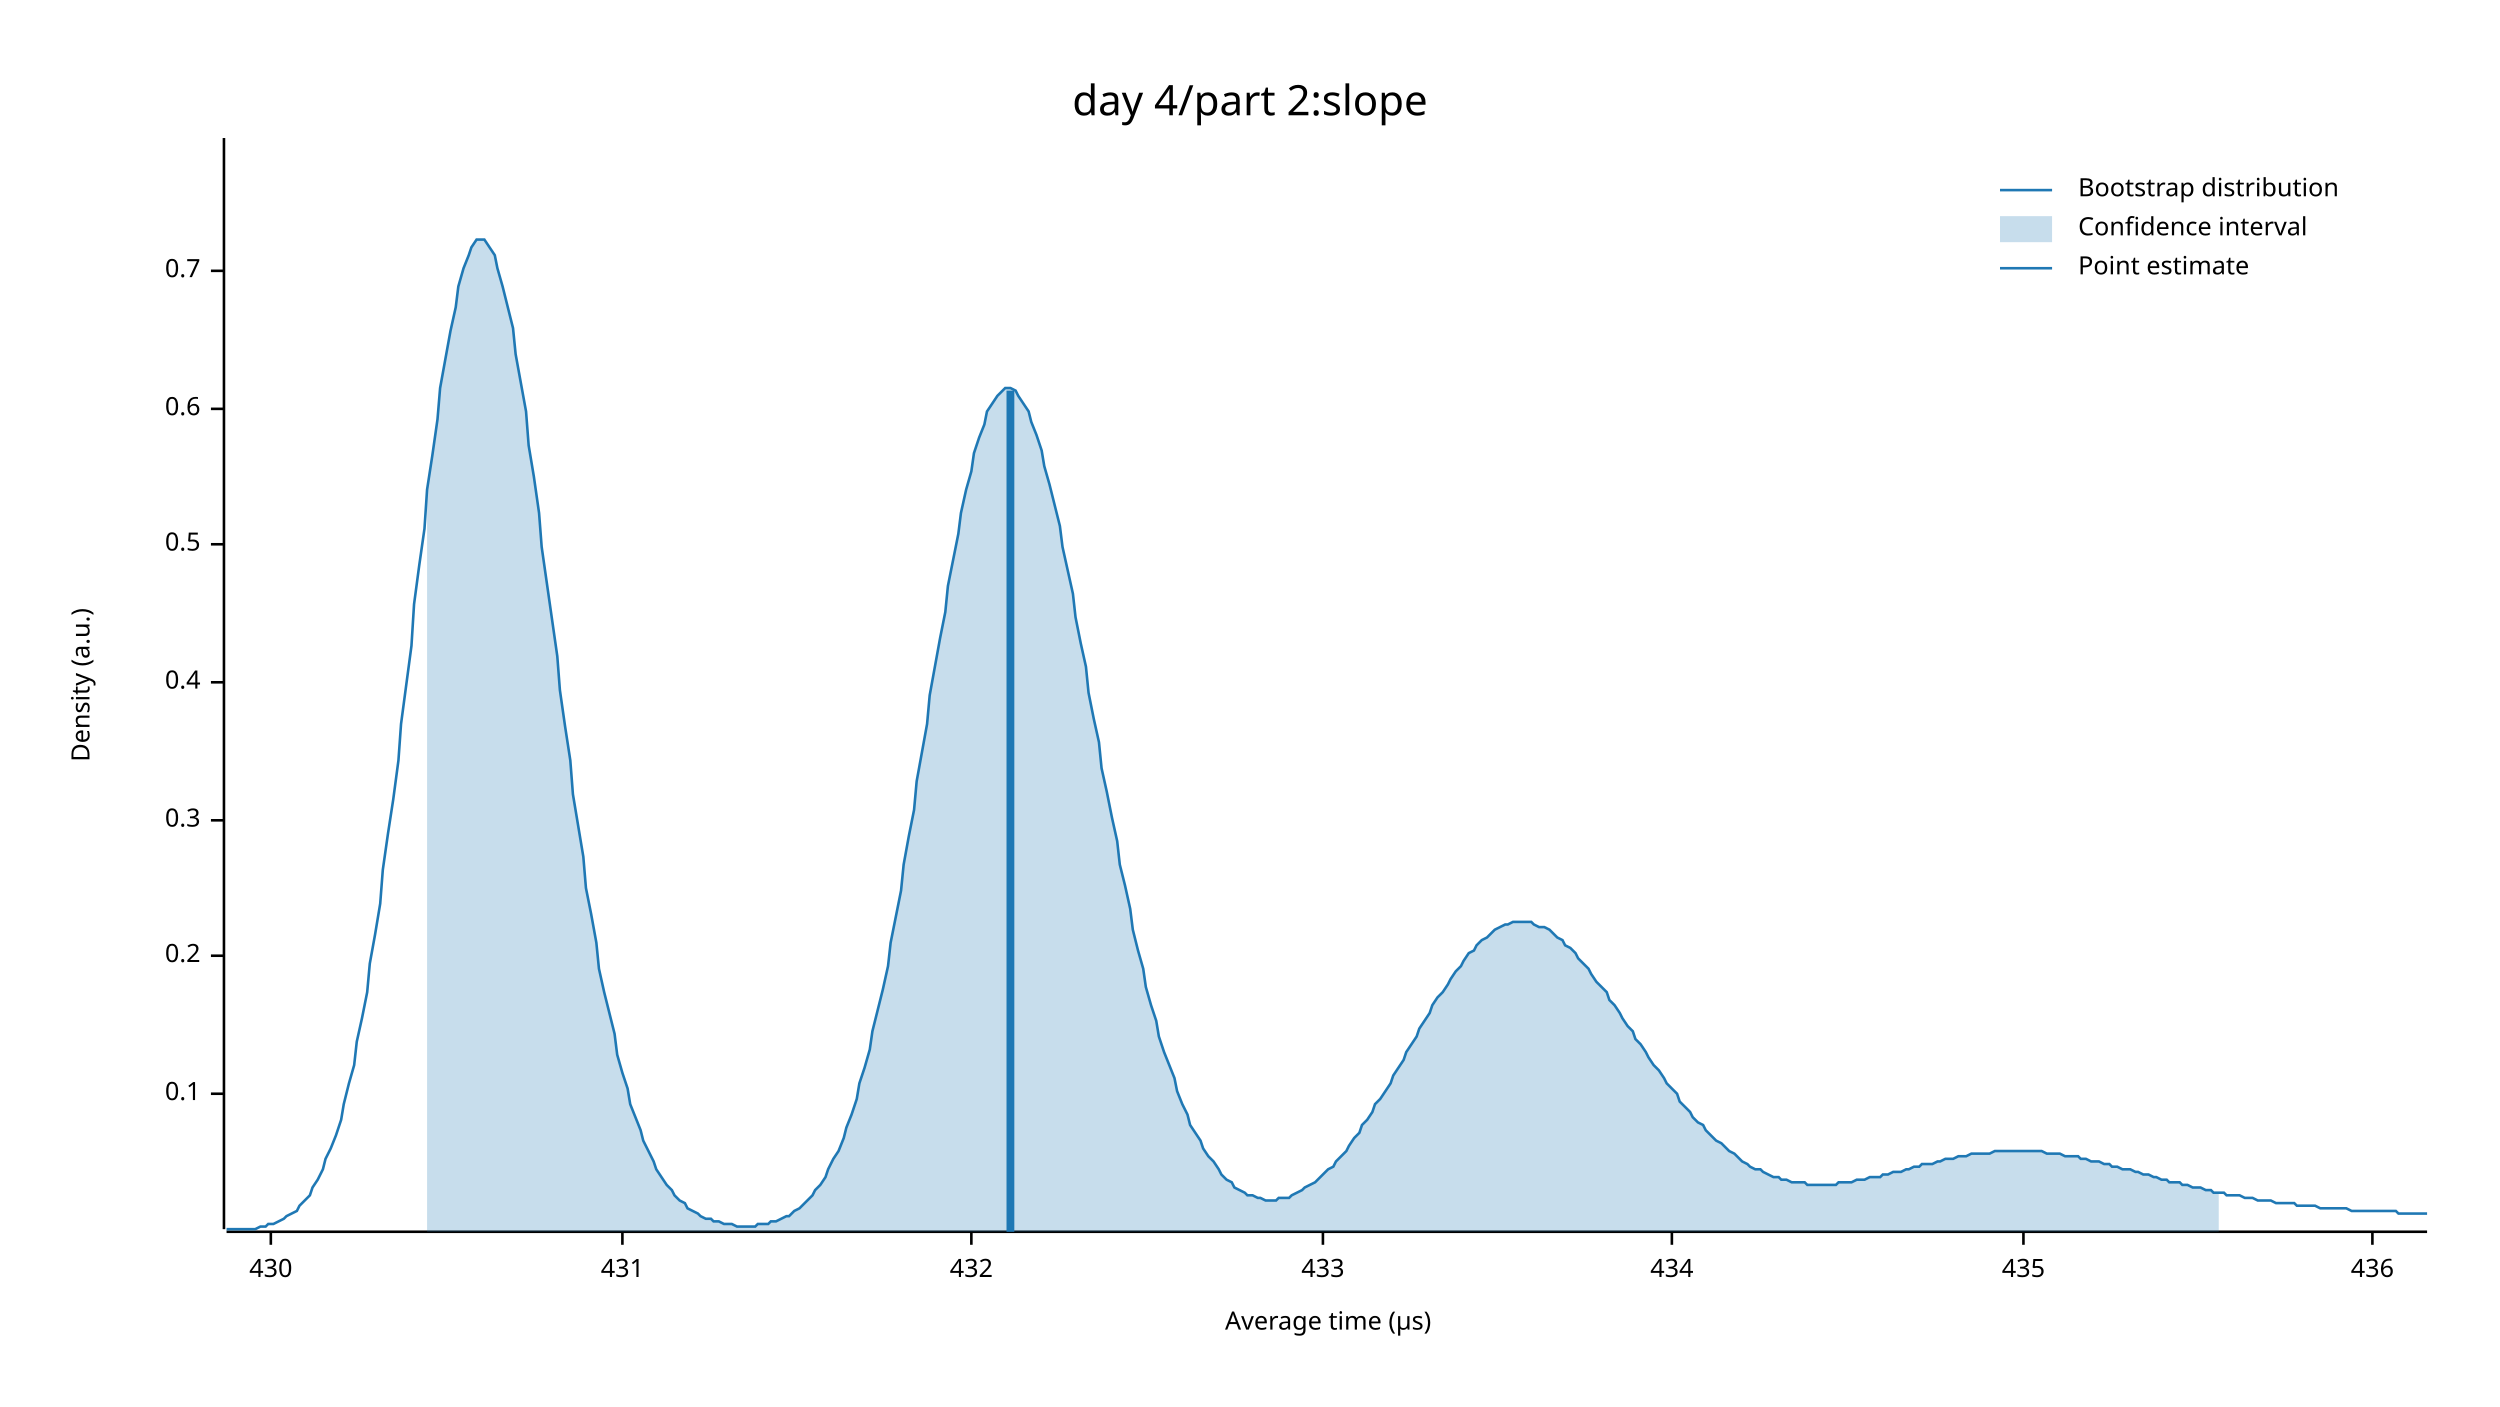
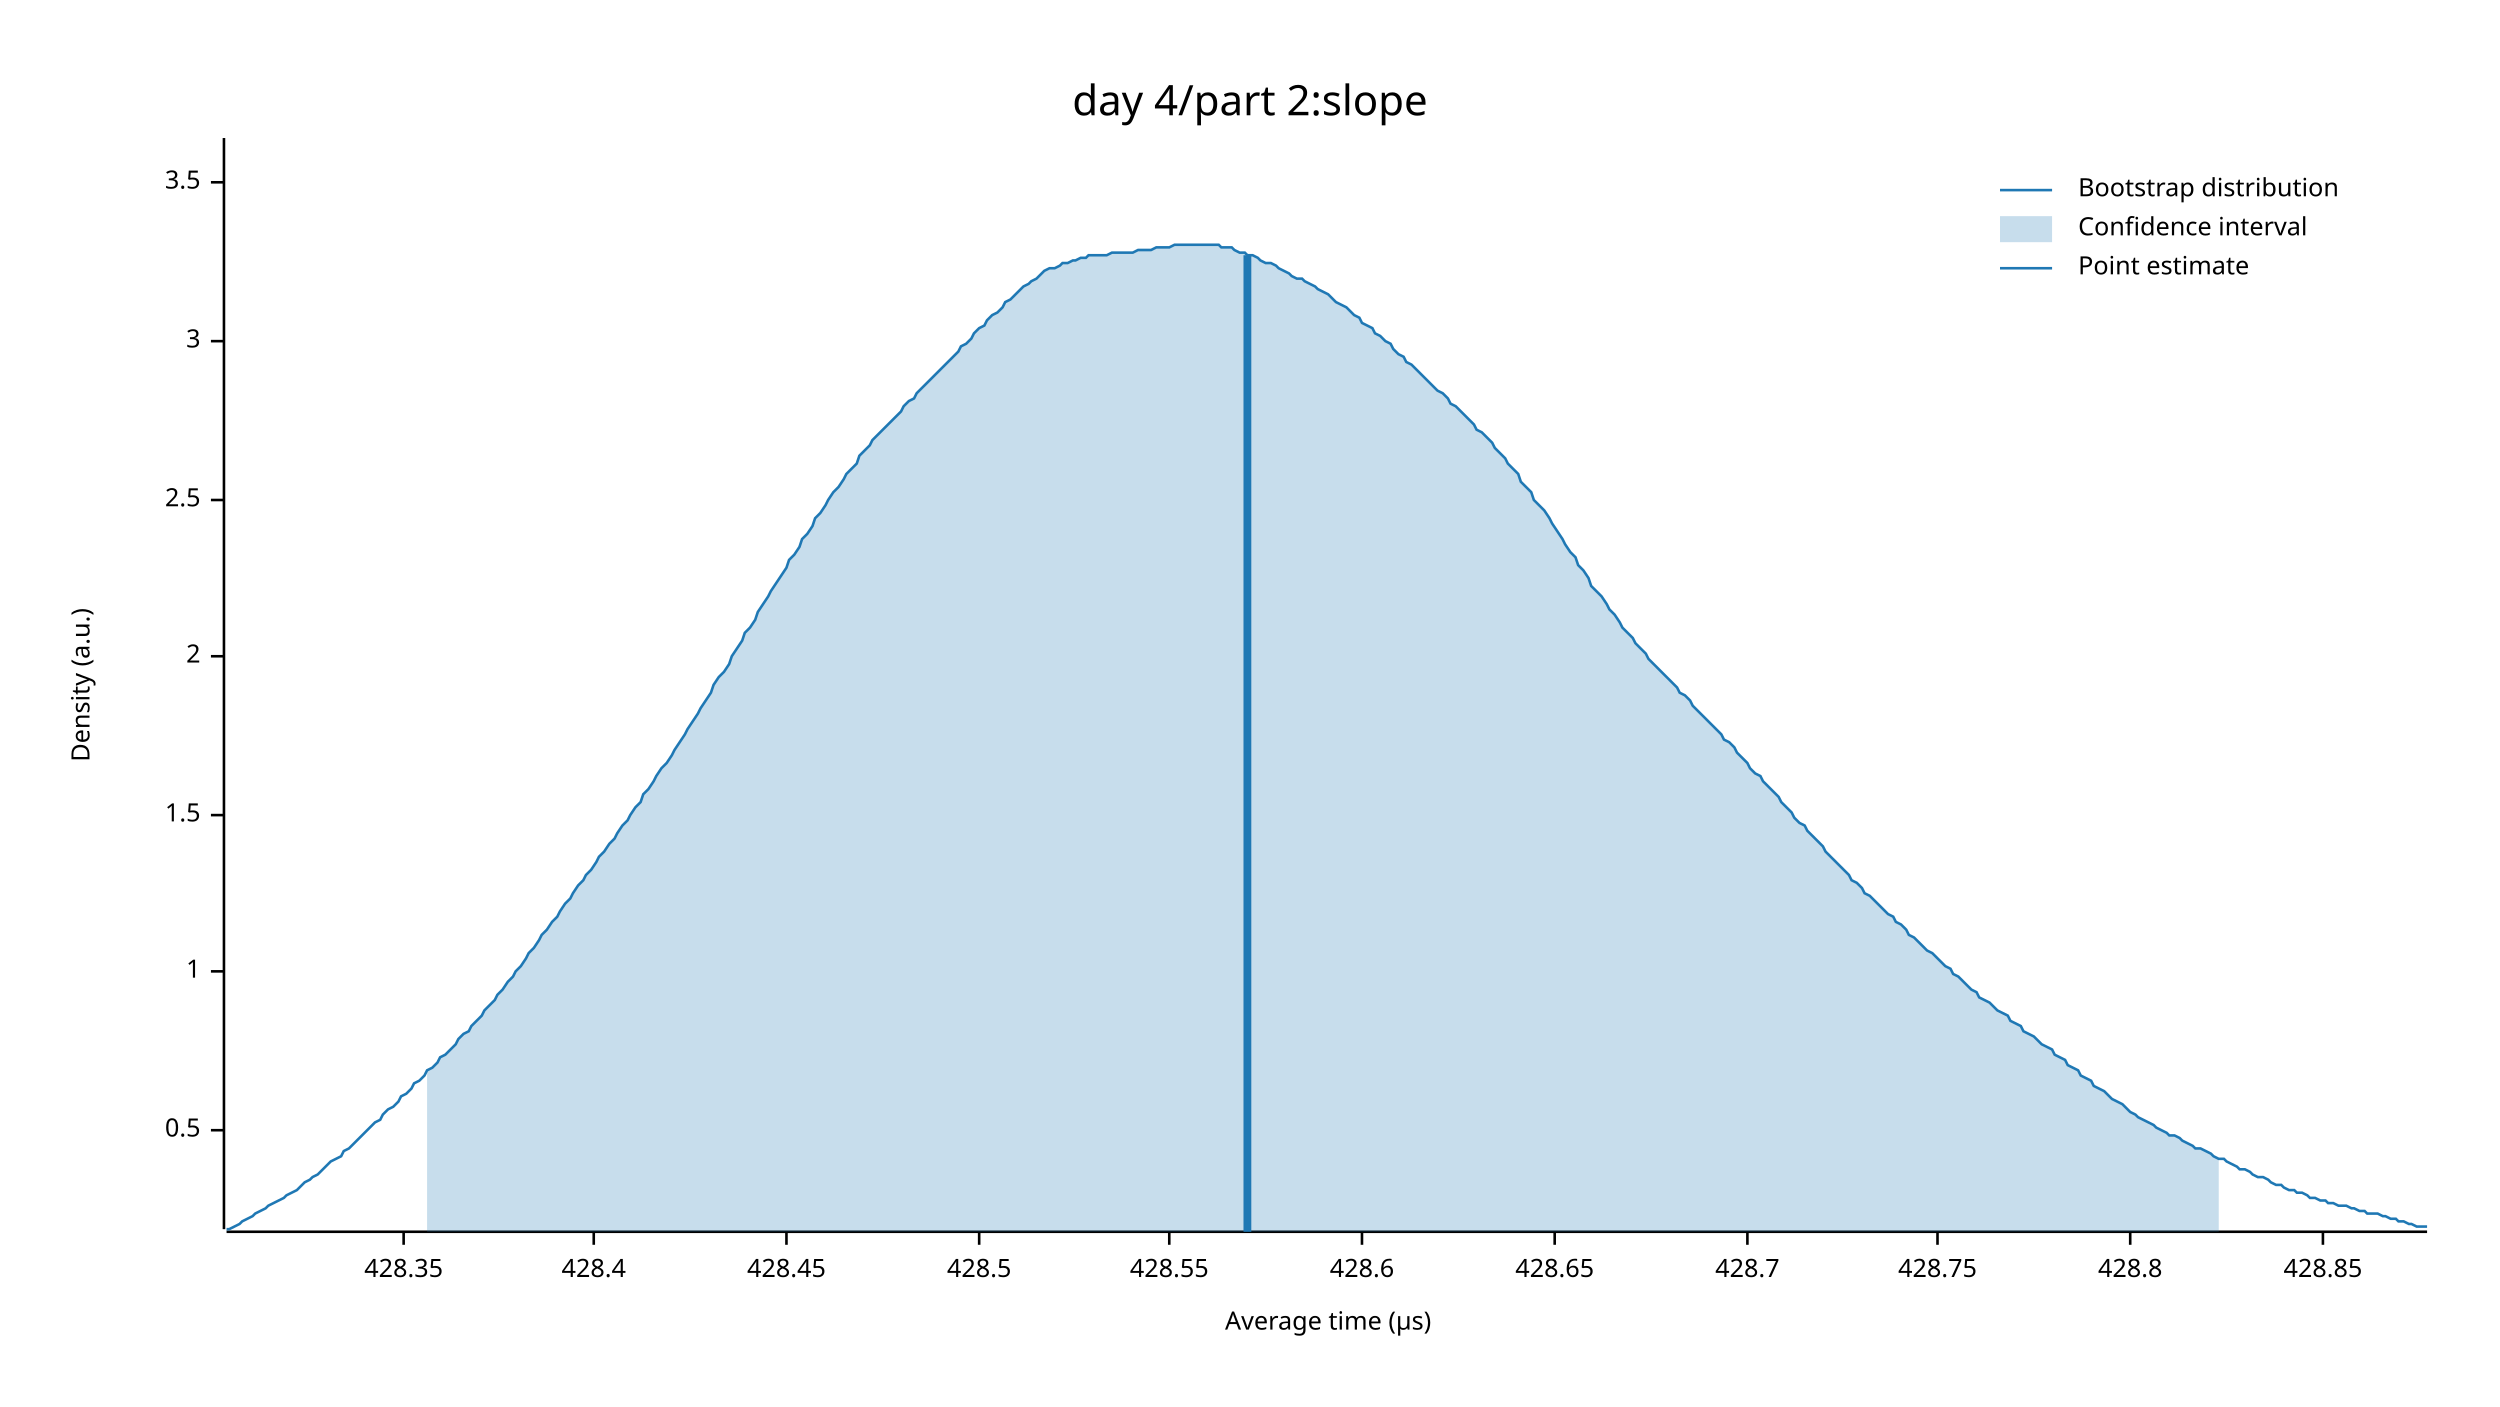
<svg xmlns="http://www.w3.org/2000/svg" width="960" height="540" viewBox="0 0 960 540">
  <text x="480" y="32" dy="0.76em" text-anchor="middle" font-family="sans-serif" font-size="16.129" opacity="1" fill="#000000">
day 4/part 2:slope
</text>
  <text x="27" y="263" dy="0.76em" text-anchor="middle" font-family="sans-serif" font-size="9.677" opacity="1" fill="#000000" transform="rotate(270, 27, 263)">
Density (a.u.)
</text>
  <text x="510" y="513" dy="-0.5ex" text-anchor="middle" font-family="sans-serif" font-size="9.677" opacity="1" fill="#000000">
Average time (µs)
</text>
  <polyline fill="none" opacity="1" stroke="#000000" stroke-width="1" points="86,53 86,472 " />
-   <text x="77" y="420" dy="0.5ex" text-anchor="end" font-family="sans-serif" font-size="9.677" opacity="1" fill="#000000">
- 0.1
- </text>
-   <polyline fill="none" opacity="1" stroke="#000000" stroke-width="1" points="81,420 86,420 " />
-   <text x="77" y="367" dy="0.5ex" text-anchor="end" font-family="sans-serif" font-size="9.677" opacity="1" fill="#000000">
- 0.2
- </text>
-   <polyline fill="none" opacity="1" stroke="#000000" stroke-width="1" points="81,367 86,367 " />
-   <text x="77" y="315" dy="0.5ex" text-anchor="end" font-family="sans-serif" font-size="9.677" opacity="1" fill="#000000">
- 0.3
- </text>
-   <polyline fill="none" opacity="1" stroke="#000000" stroke-width="1" points="81,315 86,315 " />
-   <text x="77" y="262" dy="0.5ex" text-anchor="end" font-family="sans-serif" font-size="9.677" opacity="1" fill="#000000">
- 0.4
- </text>
-   <polyline fill="none" opacity="1" stroke="#000000" stroke-width="1" points="81,262 86,262 " />
-   <text x="77" y="209" dy="0.5ex" text-anchor="end" font-family="sans-serif" font-size="9.677" opacity="1" fill="#000000">
+   <text x="77" y="434" dy="0.5ex" text-anchor="end" font-family="sans-serif" font-size="9.677" opacity="1" fill="#000000">
0.5
</text>
-   <polyline fill="none" opacity="1" stroke="#000000" stroke-width="1" points="81,209 86,209 " />
-   <text x="77" y="157" dy="0.5ex" text-anchor="end" font-family="sans-serif" font-size="9.677" opacity="1" fill="#000000">
- 0.6
+   <polyline fill="none" opacity="1" stroke="#000000" stroke-width="1" points="81,434 86,434 " />
+   <text x="77" y="373" dy="0.5ex" text-anchor="end" font-family="sans-serif" font-size="9.677" opacity="1" fill="#000000">
+ 1
</text>
-   <polyline fill="none" opacity="1" stroke="#000000" stroke-width="1" points="81,157 86,157 " />
-   <text x="77" y="104" dy="0.5ex" text-anchor="end" font-family="sans-serif" font-size="9.677" opacity="1" fill="#000000">
- 0.7
+   <polyline fill="none" opacity="1" stroke="#000000" stroke-width="1" points="81,373 86,373 " />
+   <text x="77" y="313" dy="0.5ex" text-anchor="end" font-family="sans-serif" font-size="9.677" opacity="1" fill="#000000">
+ 1.5
</text>
-   <polyline fill="none" opacity="1" stroke="#000000" stroke-width="1" points="81,104 86,104 " />
+   <polyline fill="none" opacity="1" stroke="#000000" stroke-width="1" points="81,313 86,313 " />
+   <text x="77" y="252" dy="0.5ex" text-anchor="end" font-family="sans-serif" font-size="9.677" opacity="1" fill="#000000">
+ 2
+ </text>
+   <polyline fill="none" opacity="1" stroke="#000000" stroke-width="1" points="81,252 86,252 " />
+   <text x="77" y="192" dy="0.5ex" text-anchor="end" font-family="sans-serif" font-size="9.677" opacity="1" fill="#000000">
+ 2.5
+ </text>
+   <polyline fill="none" opacity="1" stroke="#000000" stroke-width="1" points="81,192 86,192 " />
+   <text x="77" y="131" dy="0.5ex" text-anchor="end" font-family="sans-serif" font-size="9.677" opacity="1" fill="#000000">
+ 3
+ </text>
+   <polyline fill="none" opacity="1" stroke="#000000" stroke-width="1" points="81,131 86,131 " />
+   <text x="77" y="70" dy="0.5ex" text-anchor="end" font-family="sans-serif" font-size="9.677" opacity="1" fill="#000000">
+ 3.5
+ </text>
+   <polyline fill="none" opacity="1" stroke="#000000" stroke-width="1" points="81,70 86,70 " />
  <polyline fill="none" opacity="1" stroke="#000000" stroke-width="1" points="87,473 932,473 " />
-   <text x="104" y="483" dy="0.76em" text-anchor="middle" font-family="sans-serif" font-size="9.677" opacity="1" fill="#000000">
- 430
+   <text x="155" y="483" dy="0.76em" text-anchor="middle" font-family="sans-serif" font-size="9.677" opacity="1" fill="#000000">
+ 428.35
</text>
-   <polyline fill="none" opacity="1" stroke="#000000" stroke-width="1" points="104,473 104,478 " />
-   <text x="239" y="483" dy="0.76em" text-anchor="middle" font-family="sans-serif" font-size="9.677" opacity="1" fill="#000000">
- 431
+   <polyline fill="none" opacity="1" stroke="#000000" stroke-width="1" points="155,473 155,478 " />
+   <text x="228" y="483" dy="0.76em" text-anchor="middle" font-family="sans-serif" font-size="9.677" opacity="1" fill="#000000">
+ 428.4
</text>
-   <polyline fill="none" opacity="1" stroke="#000000" stroke-width="1" points="239,473 239,478 " />
-   <text x="373" y="483" dy="0.76em" text-anchor="middle" font-family="sans-serif" font-size="9.677" opacity="1" fill="#000000">
- 432
+   <polyline fill="none" opacity="1" stroke="#000000" stroke-width="1" points="228,473 228,478 " />
+   <text x="302" y="483" dy="0.76em" text-anchor="middle" font-family="sans-serif" font-size="9.677" opacity="1" fill="#000000">
+ 428.45
</text>
-   <polyline fill="none" opacity="1" stroke="#000000" stroke-width="1" points="373,473 373,478 " />
-   <text x="508" y="483" dy="0.76em" text-anchor="middle" font-family="sans-serif" font-size="9.677" opacity="1" fill="#000000">
- 433
+   <polyline fill="none" opacity="1" stroke="#000000" stroke-width="1" points="302,473 302,478 " />
+   <text x="376" y="483" dy="0.76em" text-anchor="middle" font-family="sans-serif" font-size="9.677" opacity="1" fill="#000000">
+ 428.5
</text>
-   <polyline fill="none" opacity="1" stroke="#000000" stroke-width="1" points="508,473 508,478 " />
-   <text x="642" y="483" dy="0.76em" text-anchor="middle" font-family="sans-serif" font-size="9.677" opacity="1" fill="#000000">
- 434
+   <polyline fill="none" opacity="1" stroke="#000000" stroke-width="1" points="376,473 376,478 " />
+   <text x="449" y="483" dy="0.76em" text-anchor="middle" font-family="sans-serif" font-size="9.677" opacity="1" fill="#000000">
+ 428.55
</text>
-   <polyline fill="none" opacity="1" stroke="#000000" stroke-width="1" points="642,473 642,478 " />
-   <text x="777" y="483" dy="0.76em" text-anchor="middle" font-family="sans-serif" font-size="9.677" opacity="1" fill="#000000">
- 435
+   <polyline fill="none" opacity="1" stroke="#000000" stroke-width="1" points="449,473 449,478 " />
+   <text x="523" y="483" dy="0.76em" text-anchor="middle" font-family="sans-serif" font-size="9.677" opacity="1" fill="#000000">
+ 428.6
</text>
-   <polyline fill="none" opacity="1" stroke="#000000" stroke-width="1" points="777,473 777,478 " />
-   <text x="911" y="483" dy="0.76em" text-anchor="middle" font-family="sans-serif" font-size="9.677" opacity="1" fill="#000000">
- 436
+   <polyline fill="none" opacity="1" stroke="#000000" stroke-width="1" points="523,473 523,478 " />
+   <text x="597" y="483" dy="0.76em" text-anchor="middle" font-family="sans-serif" font-size="9.677" opacity="1" fill="#000000">
+ 428.65
</text>
-   <polyline fill="none" opacity="1" stroke="#000000" stroke-width="1" points="911,473 911,478 " />
-   <polyline fill="none" opacity="1" stroke="#1F78B4" stroke-width="1" points="87,472 88,472 90,472 92,472 93,472 95,472 97,472 98,472 100,471 102,471 103,470 105,470 107,469 109,468 110,467 112,466 114,465 115,463 117,461 119,459 120,456 122,453 124,449 125,445 127,441 129,436 131,430 132,424 134,416 136,409 137,400 139,391 141,381 142,370 144,359 146,347 147,334 149,320 151,307 153,292 154,278 156,263 158,248 159,232 161,217 163,203 164,188 166,175 168,161 169,149 171,138 173,127 175,118 176,110 178,103 180,98 181,95 183,92 185,92 186,92 188,95 190,98 191,103 193,110 195,118 197,126 198,136 200,147 202,158 203,171 205,183 207,197 208,210 210,224 212,238 214,252 215,265 217,279 219,292 220,305 222,317 224,329 225,341 227,351 229,362 230,372 232,381 234,389 236,397 237,405 239,412 241,418 242,424 244,429 246,434 247,438 249,442 251,446 252,449 254,452 256,455 258,457 259,459 261,461 263,462 264,464 266,465 268,466 269,467 271,468 273,468 274,469 276,469 278,470 280,470 281,470 283,471 285,471 286,471 288,471 290,471 291,470 293,470 295,470 296,469 298,469 300,468 302,467 303,467 305,465 307,464 308,463 310,461 312,459 313,457 315,455 317,452 318,449 320,445 322,442 324,437 325,433 327,428 329,422 330,416 332,410 334,403 335,396 337,388 339,380 341,371 342,362 344,352 346,342 347,332 349,321 351,311 352,300 354,289 356,278 357,267 359,256 361,245 363,235 364,225 366,215 368,205 369,197 371,188 373,181 374,174 376,168 378,163 379,158 381,155 383,152 385,150 386,149 388,149 390,150 391,152 393,155 395,158 396,162 398,167 400,173 401,179 403,186 405,194 407,202 408,210 410,219 412,228 413,237 415,247 417,256 418,266 420,276 422,285 423,295 425,304 427,314 429,323 430,332 432,340 434,349 435,357 437,365 439,372 440,379 442,386 444,392 445,398 447,404 449,409 451,414 452,419 454,424 456,428 457,432 459,435 461,438 462,441 464,444 466,446 468,449 469,451 471,453 473,454 474,456 476,457 478,458 479,459 481,459 483,460 484,460 486,461 488,461 490,461 491,460 493,460 495,460 496,459 498,458 500,457 501,456 503,455 505,454 506,453 508,451 510,449 512,448 513,446 515,444 517,442 518,440 520,437 522,435 523,432 525,430 527,427 528,424 530,422 532,419 534,416 535,413 537,410 539,407 540,404 542,401 544,398 545,395 547,392 549,389 550,386 552,383 554,381 556,378 557,376 559,373 561,371 562,369 564,366 566,365 567,363 569,361 571,360 573,358 574,357 576,356 578,355 579,355 581,354 583,354 584,354 586,354 588,354 589,355 591,356 593,356 595,357 596,358 598,360 600,361 601,363 603,364 605,366 606,368 608,370 610,372 611,374 613,377 615,379 617,381 618,384 620,386 622,389 623,391 625,394 627,396 628,399 630,401 632,404 633,406 635,409 637,411 639,414 640,416 642,418 644,420 645,423 647,425 649,427 650,429 652,431 654,432 655,434 657,436 659,438 661,439 662,440 664,442 666,443 667,444 669,446 671,447 672,448 674,449 676,449 677,450 679,451 681,452 683,452 684,453 686,453 688,454 689,454 691,454 693,454 694,455 696,455 698,455 700,455 701,455 703,455 705,455 706,454 708,454 710,454 711,454 713,453 715,453 716,453 718,452 720,452 722,452 723,451 725,451 727,450 728,450 730,450 732,449 733,449 735,448 737,448 738,447 740,447 742,447 744,446 745,446 747,445 749,445 750,445 752,444 754,444 755,444 757,443 759,443 760,443 762,443 764,443 766,442 767,442 769,442 771,442 772,442 774,442 776,442 777,442 779,442 781,442 782,442 784,442 786,443 788,443 789,443 791,443 793,444 794,444 796,444 798,444 799,445 801,445 803,446 804,446 806,446 808,447 810,447 811,448 813,448 815,449 816,449 818,449 820,450 821,450 823,451 825,451 827,452 828,452 830,453 832,453 833,454 835,454 837,454 838,455 840,455 842,456 843,456 845,456 847,457 849,457 850,458 852,458 854,458 855,459 857,459 859,459 860,459 862,460 864,460 865,460 867,461 869,461 871,461 872,461 874,462 876,462 877,462 879,462 881,462 882,463 884,463 886,463 887,463 889,463 891,464 893,464 894,464 896,464 898,464 899,464 901,464 903,465 904,465 906,465 908,465 909,465 911,465 913,465 915,465 916,465 918,465 920,465 921,466 923,466 925,466 926,466 928,466 930,466 932,466 " />
-   <polygon opacity="0.25" fill="#1F78B4" points="164,188 166,175 168,161 169,149 171,138 173,127 175,118 176,110 178,103 180,98 181,95 183,92 185,92 186,92 188,95 190,98 191,103 193,110 195,118 197,126 198,136 200,147 202,158 203,171 205,183 207,197 208,210 210,224 212,238 214,252 215,265 217,279 219,292 220,305 222,317 224,329 225,341 227,351 229,362 230,372 232,381 234,389 236,397 237,405 239,412 241,418 242,424 244,429 246,434 247,438 249,442 251,446 252,449 254,452 256,455 258,457 259,459 261,461 263,462 264,464 266,465 268,466 269,467 271,468 273,468 274,469 276,469 278,470 280,470 281,470 283,471 285,471 286,471 288,471 290,471 291,470 293,470 295,470 296,469 298,469 300,468 302,467 303,467 305,465 307,464 308,463 310,461 312,459 313,457 315,455 317,452 318,449 320,445 322,442 324,437 325,433 327,428 329,422 330,416 332,410 334,403 335,396 337,388 339,380 341,371 342,362 344,352 346,342 347,332 349,321 351,311 352,300 354,289 356,278 357,267 359,256 361,245 363,235 364,225 366,215 368,205 369,197 371,188 373,181 374,174 376,168 378,163 379,158 381,155 383,152 385,150 386,149 388,149 390,150 391,152 393,155 395,158 396,162 398,167 400,173 401,179 403,186 405,194 407,202 408,210 410,219 412,228 413,237 415,247 417,256 418,266 420,276 422,285 423,295 425,304 427,314 429,323 430,332 432,340 434,349 435,357 437,365 439,372 440,379 442,386 444,392 445,398 447,404 449,409 451,414 452,419 454,424 456,428 457,432 459,435 461,438 462,441 464,444 466,446 468,449 469,451 471,453 473,454 474,456 476,457 478,458 479,459 481,459 483,460 484,460 486,461 488,461 490,461 491,460 493,460 495,460 496,459 498,458 500,457 501,456 503,455 505,454 506,453 508,451 510,449 512,448 513,446 515,444 517,442 518,440 520,437 522,435 523,432 525,430 527,427 528,424 530,422 532,419 534,416 535,413 537,410 539,407 540,404 542,401 544,398 545,395 547,392 549,389 550,386 552,383 554,381 556,378 557,376 559,373 561,371 562,369 564,366 566,365 567,363 569,361 571,360 573,358 574,357 576,356 578,355 579,355 581,354 583,354 584,354 586,354 588,354 589,355 591,356 593,356 595,357 596,358 598,360 600,361 601,363 603,364 605,366 606,368 608,370 610,372 611,374 613,377 615,379 617,381 618,384 620,386 622,389 623,391 625,394 627,396 628,399 630,401 632,404 633,406 635,409 637,411 639,414 640,416 642,418 644,420 645,423 647,425 649,427 650,429 652,431 654,432 655,434 657,436 659,438 661,439 662,440 664,442 666,443 667,444 669,446 671,447 672,448 674,449 676,449 677,450 679,451 681,452 683,452 684,453 686,453 688,454 689,454 691,454 693,454 694,455 696,455 698,455 700,455 701,455 703,455 705,455 706,454 708,454 710,454 711,454 713,453 715,453 716,453 718,452 720,452 722,452 723,451 725,451 727,450 728,450 730,450 732,449 733,449 735,448 737,448 738,447 740,447 742,447 744,446 745,446 747,445 749,445 750,445 752,444 754,444 755,444 757,443 759,443 760,443 762,443 764,443 766,442 767,442 769,442 771,442 772,442 774,442 776,442 777,442 779,442 781,442 782,442 784,442 786,443 788,443 789,443 791,443 793,444 794,444 796,444 798,444 799,445 801,445 803,446 804,446 806,446 808,447 810,447 811,448 813,448 815,449 816,449 818,449 820,450 821,450 823,451 825,451 827,452 828,452 830,453 832,453 833,454 835,454 837,454 838,455 840,455 842,456 843,456 845,456 847,457 849,457 850,458 852,458 852,473 164,473 " />
-   <polyline fill="none" opacity="1" stroke="#1F78B4" stroke-width="3" points="388,473 388,150 " />
+   <polyline fill="none" opacity="1" stroke="#000000" stroke-width="1" points="597,473 597,478 " />
+   <text x="671" y="483" dy="0.76em" text-anchor="middle" font-family="sans-serif" font-size="9.677" opacity="1" fill="#000000">
+ 428.7
+ </text>
+   <polyline fill="none" opacity="1" stroke="#000000" stroke-width="1" points="671,473 671,478 " />
+   <text x="744" y="483" dy="0.76em" text-anchor="middle" font-family="sans-serif" font-size="9.677" opacity="1" fill="#000000">
+ 428.75
+ </text>
+   <polyline fill="none" opacity="1" stroke="#000000" stroke-width="1" points="744,473 744,478 " />
+   <text x="818" y="483" dy="0.76em" text-anchor="middle" font-family="sans-serif" font-size="9.677" opacity="1" fill="#000000">
+ 428.8
+ </text>
+   <polyline fill="none" opacity="1" stroke="#000000" stroke-width="1" points="818,473 818,478 " />
+   <text x="892" y="483" dy="0.76em" text-anchor="middle" font-family="sans-serif" font-size="9.677" opacity="1" fill="#000000">
+ 428.85
+ </text>
+   <polyline fill="none" opacity="1" stroke="#000000" stroke-width="1" points="892,473 892,478 " />
+   <polyline fill="none" opacity="1" stroke="#1F78B4" stroke-width="1" points="87,472 88,472 90,471 92,470 93,469 95,468 97,467 98,466 100,465 102,464 103,463 105,462 107,461 109,460 110,459 112,458 114,457 115,456 117,454 119,453 120,452 122,451 124,449 125,448 127,446 129,445 131,444 132,442 134,441 136,439 137,438 139,436 141,434 142,433 144,431 146,430 147,428 149,426 151,425 153,423 154,421 156,420 158,418 159,416 161,415 163,413 164,411 166,410 168,408 169,406 171,405 173,403 175,401 176,399 178,397 180,396 181,394 183,392 185,390 186,388 188,386 190,384 191,382 193,380 195,377 197,375 198,373 200,371 202,368 203,366 205,364 207,361 208,359 210,357 212,354 214,352 215,350 217,347 219,345 220,343 222,340 224,338 225,336 227,334 229,331 230,329 232,327 234,324 236,322 237,320 239,317 241,315 242,313 244,310 246,308 247,305 249,303 251,300 252,298 254,295 256,293 258,290 259,288 261,285 263,282 264,280 266,277 268,274 269,272 271,269 273,266 274,263 276,260 278,258 280,255 281,252 283,249 285,246 286,243 288,241 290,238 291,235 293,232 295,229 296,227 298,224 300,221 302,218 303,215 305,213 307,210 308,207 310,205 312,202 313,199 315,197 317,194 318,192 320,189 322,187 324,184 325,182 327,180 329,178 330,175 332,173 334,171 335,169 337,167 339,165 341,163 342,162 344,160 346,158 347,156 349,154 351,153 352,151 354,149 356,147 357,146 359,144 361,142 363,140 364,139 366,137 368,135 369,133 371,132 373,130 374,128 376,126 378,125 379,123 381,121 383,120 385,118 386,116 388,115 390,113 391,112 393,110 395,109 396,108 398,107 400,105 401,104 403,103 405,103 407,102 408,101 410,101 412,100 413,100 415,99 417,99 418,98 420,98 422,98 423,98 425,98 427,97 429,97 430,97 432,97 434,97 435,97 437,96 439,96 440,96 442,96 444,95 445,95 447,95 449,95 451,94 452,94 454,94 456,94 457,94 459,94 461,94 462,94 464,94 466,94 468,94 469,95 471,95 473,95 474,96 476,97 478,97 479,98 481,98 483,99 484,100 486,101 488,101 490,102 491,103 493,104 495,105 496,106 498,107 500,107 501,108 503,109 505,110 506,111 508,112 510,113 512,115 513,116 515,117 517,118 518,119 520,121 522,122 523,124 525,125 527,126 528,128 530,129 532,131 534,132 535,134 537,136 539,137 540,139 542,140 544,142 545,143 547,145 549,147 550,148 552,150 554,151 556,153 557,155 559,156 561,158 562,159 564,161 566,163 567,165 569,166 571,168 573,170 574,172 576,174 578,176 579,178 581,180 583,182 584,185 586,187 588,189 589,192 591,194 593,196 595,199 596,201 598,204 600,207 601,209 603,212 605,214 606,217 608,219 610,222 611,225 613,227 615,229 617,232 618,234 620,236 622,239 623,241 625,243 627,245 628,247 630,249 632,251 633,253 635,255 637,257 639,259 640,260 642,262 644,264 645,266 647,267 649,269 650,271 652,273 654,275 655,276 657,278 659,280 661,282 662,284 664,285 666,287 667,289 669,291 671,293 672,295 674,297 676,298 677,300 679,302 681,304 683,306 684,308 686,310 688,312 689,314 691,316 693,317 694,319 696,321 698,323 700,325 701,327 703,329 705,331 706,332 708,334 710,336 711,338 713,339 715,341 716,343 718,344 720,346 722,348 723,349 725,351 727,352 728,354 730,355 732,357 733,359 735,360 737,362 738,363 740,365 742,366 744,368 745,369 747,371 749,372 750,374 752,375 754,377 755,378 757,380 759,381 760,383 762,384 764,385 766,387 767,388 769,389 771,390 772,392 774,393 776,394 777,396 779,397 781,398 782,399 784,401 786,402 788,403 789,405 791,406 793,407 794,409 796,410 798,411 799,413 801,414 803,415 804,417 806,418 808,419 810,421 811,422 813,423 815,424 816,425 818,427 820,428 821,429 823,430 825,431 827,432 828,433 830,434 832,435 833,436 835,436 837,437 838,438 840,439 842,440 843,441 845,441 847,442 849,443 850,444 852,445 854,445 855,446 857,447 859,448 860,449 862,449 864,450 865,451 867,452 869,452 871,453 872,454 874,455 876,455 877,456 879,457 881,457 882,458 884,458 886,459 887,460 889,460 891,461 893,461 894,462 896,462 898,463 899,463 901,463 903,464 904,464 906,465 908,465 909,466 911,466 913,466 915,467 916,467 918,468 920,468 921,469 923,469 925,470 926,470 928,471 930,471 932,471 " />
+   <polygon opacity="0.25" fill="#1F78B4" points="164,411 166,410 168,408 169,406 171,405 173,403 175,401 176,399 178,397 180,396 181,394 183,392 185,390 186,388 188,386 190,384 191,382 193,380 195,377 197,375 198,373 200,371 202,368 203,366 205,364 207,361 208,359 210,357 212,354 214,352 215,350 217,347 219,345 220,343 222,340 224,338 225,336 227,334 229,331 230,329 232,327 234,324 236,322 237,320 239,317 241,315 242,313 244,310 246,308 247,305 249,303 251,300 252,298 254,295 256,293 258,290 259,288 261,285 263,282 264,280 266,277 268,274 269,272 271,269 273,266 274,263 276,260 278,258 280,255 281,252 283,249 285,246 286,243 288,241 290,238 291,235 293,232 295,229 296,227 298,224 300,221 302,218 303,215 305,213 307,210 308,207 310,205 312,202 313,199 315,197 317,194 318,192 320,189 322,187 324,184 325,182 327,180 329,178 330,175 332,173 334,171 335,169 337,167 339,165 341,163 342,162 344,160 346,158 347,156 349,154 351,153 352,151 354,149 356,147 357,146 359,144 361,142 363,140 364,139 366,137 368,135 369,133 371,132 373,130 374,128 376,126 378,125 379,123 381,121 383,120 385,118 386,116 388,115 390,113 391,112 393,110 395,109 396,108 398,107 400,105 401,104 403,103 405,103 407,102 408,101 410,101 412,100 413,100 415,99 417,99 418,98 420,98 422,98 423,98 425,98 427,97 429,97 430,97 432,97 434,97 435,97 437,96 439,96 440,96 442,96 444,95 445,95 447,95 449,95 451,94 452,94 454,94 456,94 457,94 459,94 461,94 462,94 464,94 466,94 468,94 469,95 471,95 473,95 474,96 476,97 478,97 479,98 481,98 483,99 484,100 486,101 488,101 490,102 491,103 493,104 495,105 496,106 498,107 500,107 501,108 503,109 505,110 506,111 508,112 510,113 512,115 513,116 515,117 517,118 518,119 520,121 522,122 523,124 525,125 527,126 528,128 530,129 532,131 534,132 535,134 537,136 539,137 540,139 542,140 544,142 545,143 547,145 549,147 550,148 552,150 554,151 556,153 557,155 559,156 561,158 562,159 564,161 566,163 567,165 569,166 571,168 573,170 574,172 576,174 578,176 579,178 581,180 583,182 584,185 586,187 588,189 589,192 591,194 593,196 595,199 596,201 598,204 600,207 601,209 603,212 605,214 606,217 608,219 610,222 611,225 613,227 615,229 617,232 618,234 620,236 622,239 623,241 625,243 627,245 628,247 630,249 632,251 633,253 635,255 637,257 639,259 640,260 642,262 644,264 645,266 647,267 649,269 650,271 652,273 654,275 655,276 657,278 659,280 661,282 662,284 664,285 666,287 667,289 669,291 671,293 672,295 674,297 676,298 677,300 679,302 681,304 683,306 684,308 686,310 688,312 689,314 691,316 693,317 694,319 696,321 698,323 700,325 701,327 703,329 705,331 706,332 708,334 710,336 711,338 713,339 715,341 716,343 718,344 720,346 722,348 723,349 725,351 727,352 728,354 730,355 732,357 733,359 735,360 737,362 738,363 740,365 742,366 744,368 745,369 747,371 749,372 750,374 752,375 754,377 755,378 757,380 759,381 760,383 762,384 764,385 766,387 767,388 769,389 771,390 772,392 774,393 776,394 777,396 779,397 781,398 782,399 784,401 786,402 788,403 789,405 791,406 793,407 794,409 796,410 798,411 799,413 801,414 803,415 804,417 806,418 808,419 810,421 811,422 813,423 815,424 816,425 818,427 820,428 821,429 823,430 825,431 827,432 828,433 830,434 832,435 833,436 835,436 837,437 838,438 840,439 842,440 843,441 845,441 847,442 849,443 850,444 852,445 852,473 164,473 " />
+   <polyline fill="none" opacity="1" stroke="#1F78B4" stroke-width="3" points="479,473 479,98 " />
  <text x="798" y="68" dy="0.76em" text-anchor="start" font-family="sans-serif" font-size="9.677" opacity="1" fill="#000000">
Bootstrap distribution
</text>
  <text x="798" y="83" dy="0.76em" text-anchor="start" font-family="sans-serif" font-size="9.677" opacity="1" fill="#000000">
Confidence interval
</text>
  <text x="798" y="98" dy="0.76em" text-anchor="start" font-family="sans-serif" font-size="9.677" opacity="1" fill="#000000">
Point estimate
</text>
  <polyline fill="none" opacity="1" stroke="#1F78B4" stroke-width="1" points="768,73 788,73 " />
  <rect x="768" y="83" width="20" height="10" opacity="0.25" fill="#1F78B4" stroke="none" />
  <polyline fill="none" opacity="1" stroke="#1F78B4" stroke-width="1" points="768,103 788,103 " />
</svg>
